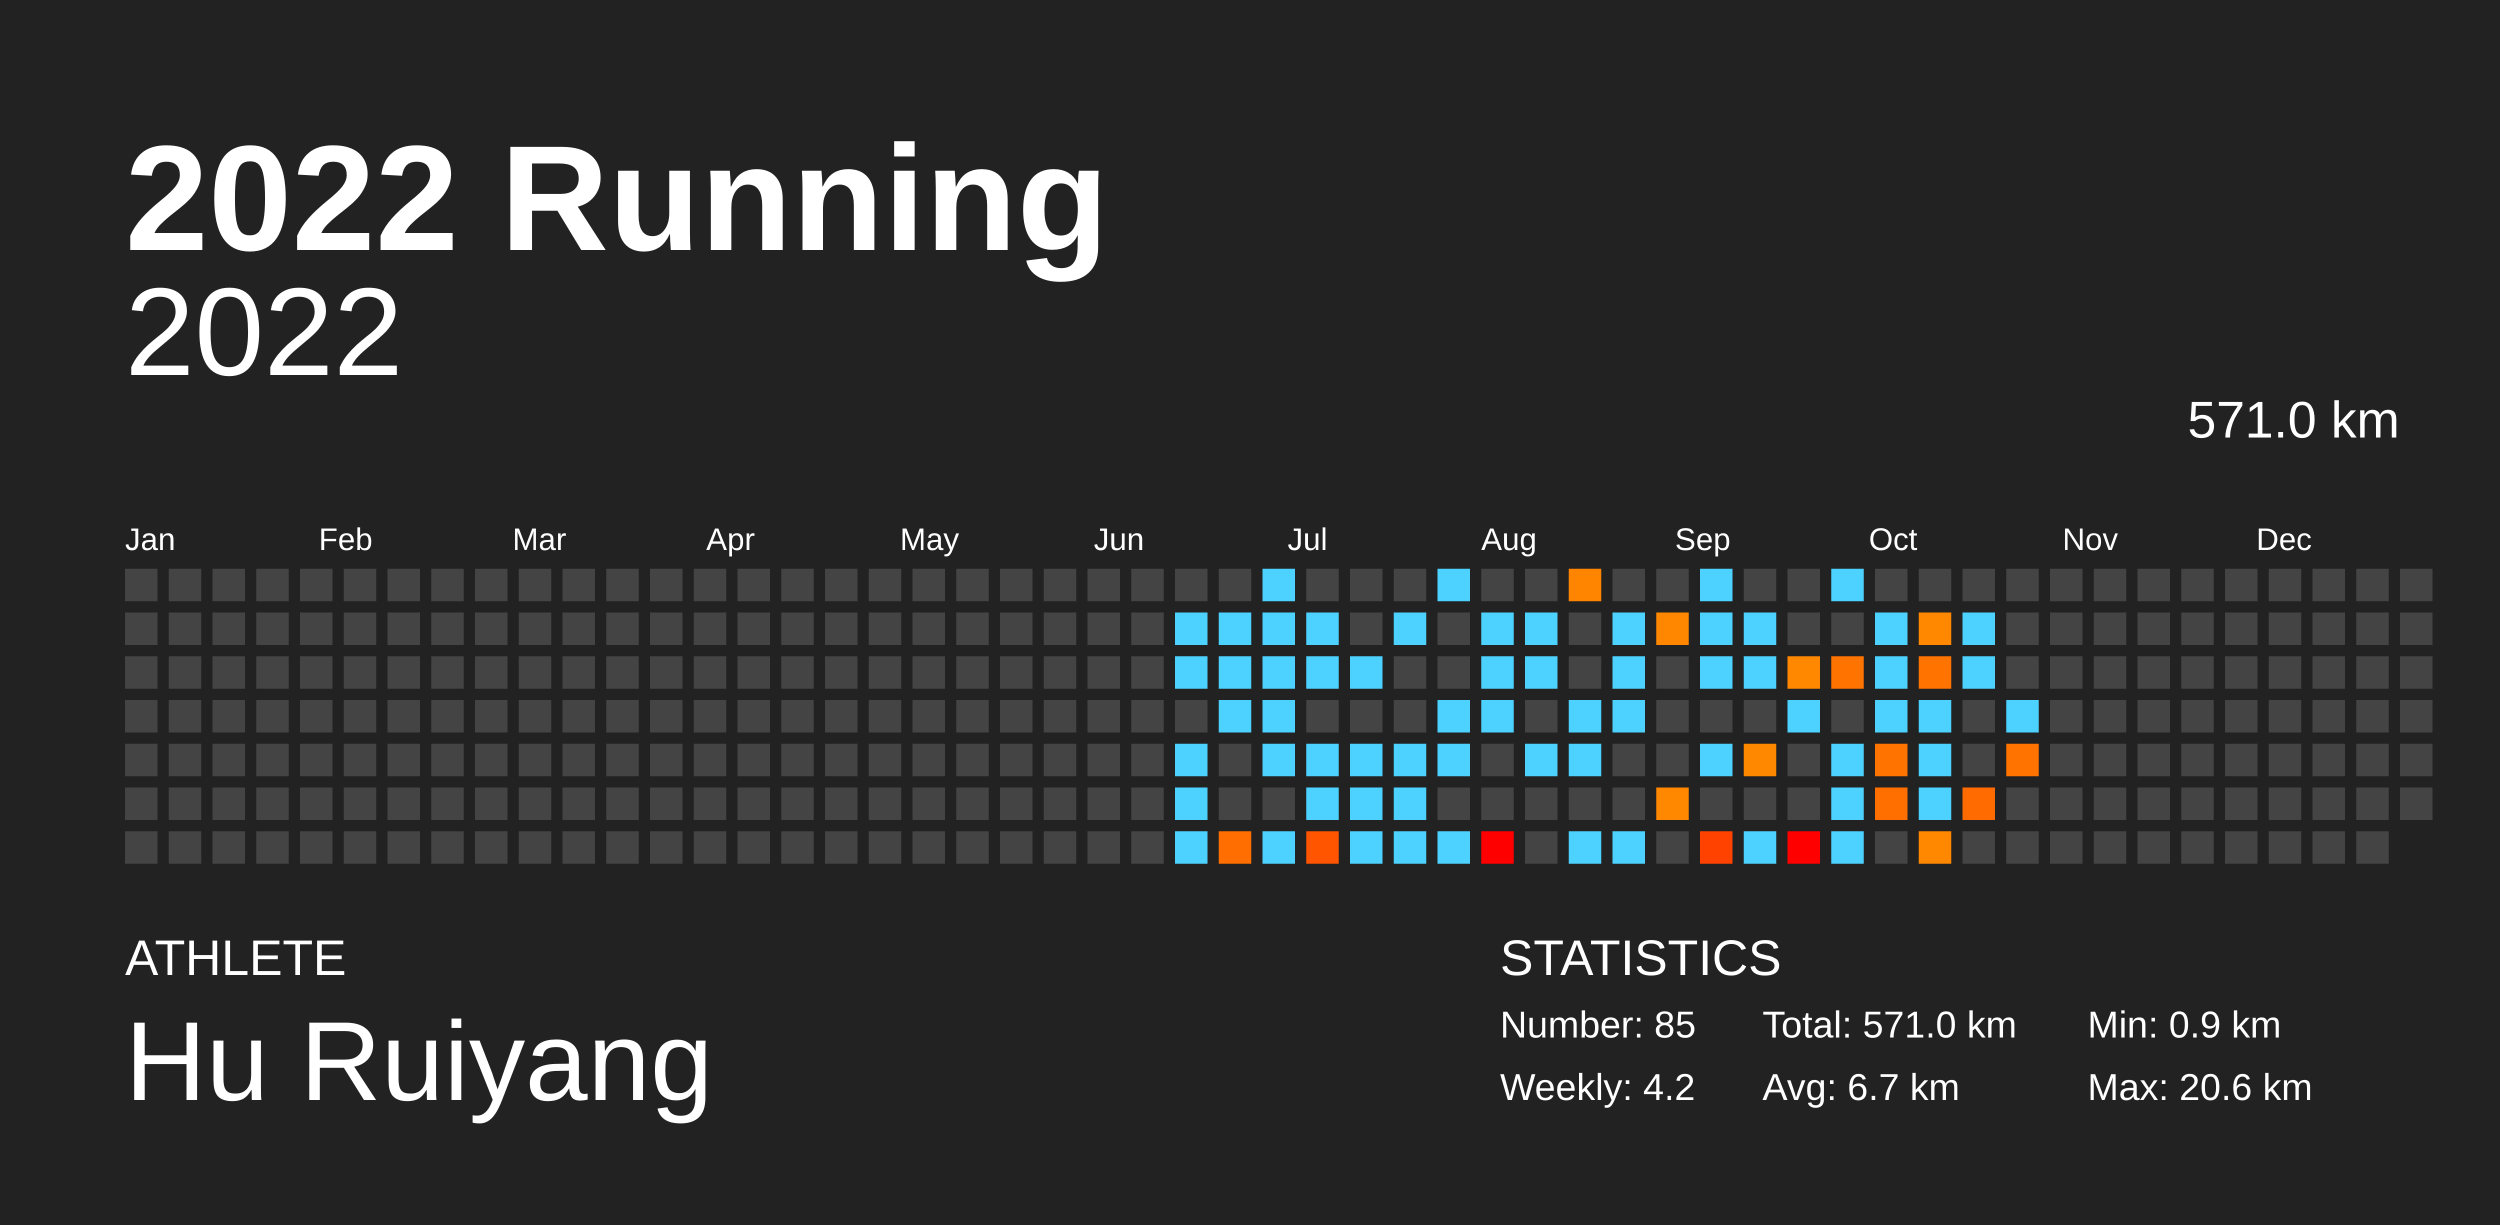
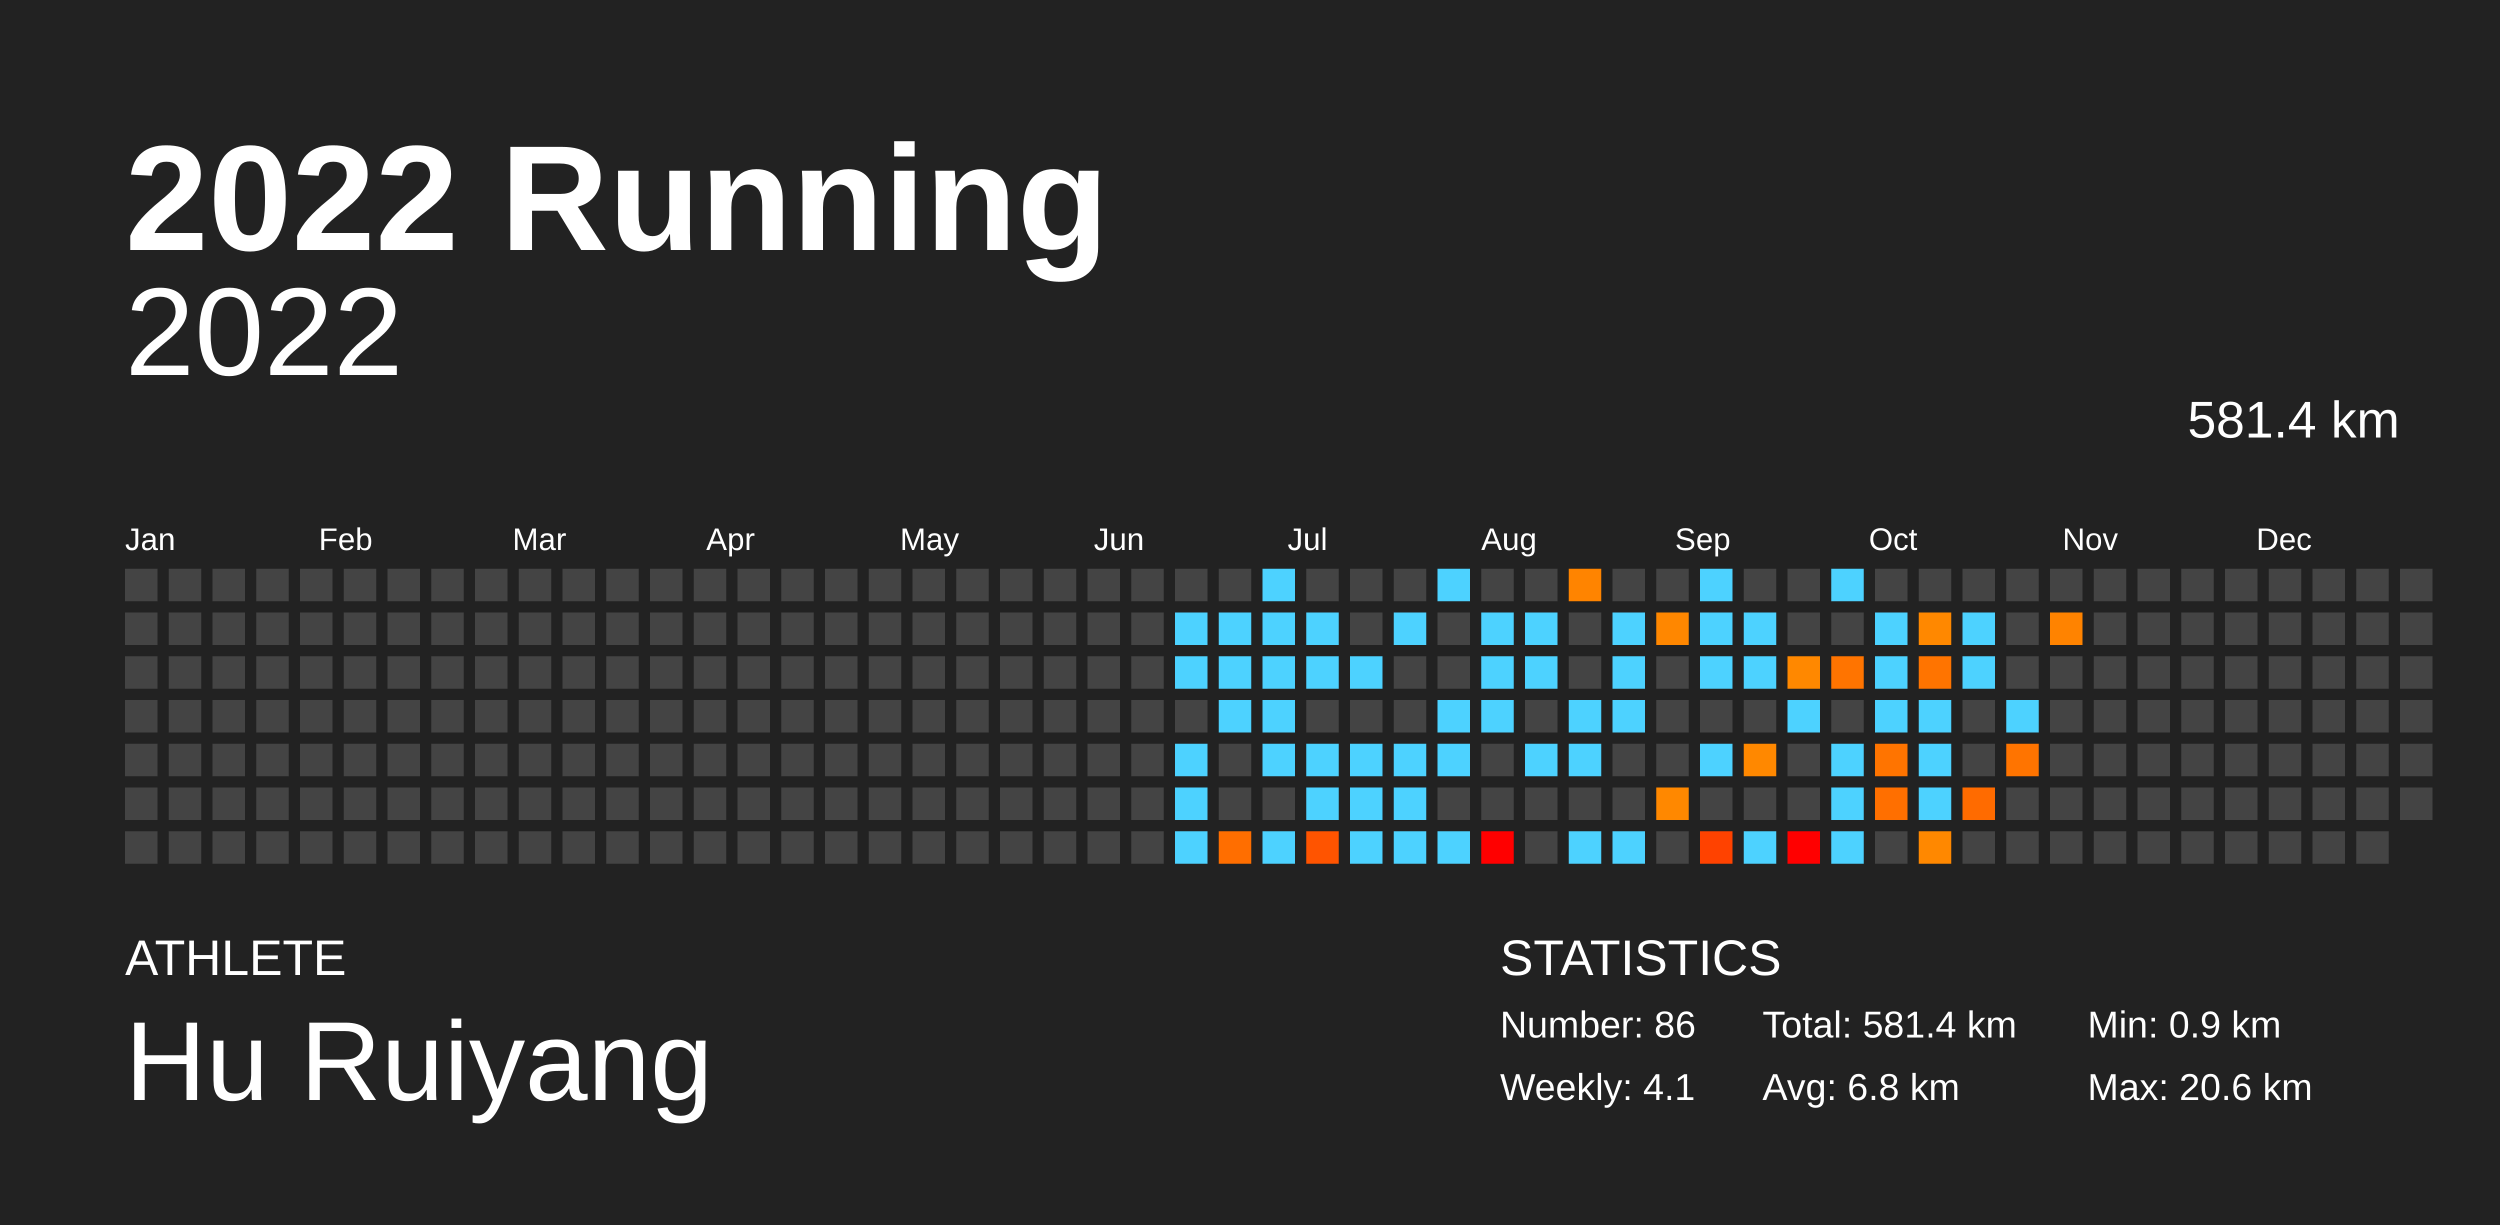
<svg xmlns="http://www.w3.org/2000/svg" baseProfile="full" height="98mm" version="1.1" viewBox="0,0,200,98" width="200mm">
  <defs />
  <rect fill="#222222" height="98" width="200" x="0" y="0" />
  <text fill="#FFFFFF" style="font-size:12px; font-family:Arial; font-weight:bold;" x="10" y="20">2022 Running</text>
  <text fill="#FFFFFF" style="font-size:4px; font-family:Arial" x="10" y="78">ATHLETE</text>
  <text fill="#FFFFFF" style="font-size:9px; font-family:Arial" x="10" y="88">Hu Ruiyang</text>
  <text fill="#FFFFFF" style="font-size:4px; font-family:Arial" x="120" y="78">STATISTICS</text>
-   <text fill="#FFFFFF" style="font-size:3px; font-family:Arial" x="120" y="83">Number: 85</text>
-   <text fill="#FFFFFF" style="font-size:3px; font-family:Arial" x="120" y="88">Weekly: 4.2</text>
-   <text fill="#FFFFFF" style="font-size:3px; font-family:Arial" x="141" y="83">Total: 571.0 km</text>
-   <text fill="#FFFFFF" style="font-size:3px; font-family:Arial" x="141" y="88">Avg: 6.7 km</text>
+   <text fill="#FFFFFF" style="font-size:3px; font-family:Arial" x="120" y="83">Number: 86</text>
+   <text fill="#FFFFFF" style="font-size:3px; font-family:Arial" x="120" y="88">Weekly: 4.1</text>
+   <text fill="#FFFFFF" style="font-size:3px; font-family:Arial" x="141" y="83">Total: 581.4 km</text>
+   <text fill="#FFFFFF" style="font-size:3px; font-family:Arial" x="141" y="88">Avg: 6.8 km</text>
  <text fill="#FFFFFF" style="font-size:3px; font-family:Arial" x="167" y="83">Min: 0.9 km</text>
  <text fill="#FFFFFF" style="font-size:3px; font-family:Arial" x="167" y="88">Max: 20.6 km</text>
  <text alignment-baseline="hanging" fill="#FFFFFF" style="font-size:10.0px; font-family:Arial;" x="10" y="30">2022</text>
-   <text alignment-baseline="hanging" fill="#FFFFFF" style="font-size:4.125px; font-family:Arial;" x="175" y="35">571.0 km</text>
+   <text alignment-baseline="hanging" fill="#FFFFFF" style="font-size:4.125px; font-family:Arial;" x="175" y="35">581.4 km</text>
  <text fill="#FFFFFF" style="font-size:2.5px; font-family:Arial" x="10.0" y="44">Jan</text>
  <text fill="#FFFFFF" style="font-size:2.5px; font-family:Arial" x="25.5" y="44">Feb</text>
  <text fill="#FFFFFF" style="font-size:2.5px; font-family:Arial" x="41.0" y="44">Mar</text>
  <text fill="#FFFFFF" style="font-size:2.5px; font-family:Arial" x="56.5" y="44">Apr</text>
  <text fill="#FFFFFF" style="font-size:2.5px; font-family:Arial" x="72.0" y="44">May</text>
  <text fill="#FFFFFF" style="font-size:2.5px; font-family:Arial" x="87.5" y="44">Jun</text>
  <text fill="#FFFFFF" style="font-size:2.5px; font-family:Arial" x="103.0" y="44">Jul</text>
  <text fill="#FFFFFF" style="font-size:2.5px; font-family:Arial" x="118.5" y="44">Aug</text>
  <text fill="#FFFFFF" style="font-size:2.5px; font-family:Arial" x="134.0" y="44">Sep</text>
  <text fill="#FFFFFF" style="font-size:2.5px; font-family:Arial" x="149.5" y="44">Oct</text>
  <text fill="#FFFFFF" style="font-size:2.5px; font-family:Arial" x="165.0" y="44">Nov</text>
  <text fill="#FFFFFF" style="font-size:2.5px; font-family:Arial" x="180.5" y="44">Dec</text>
  <rect fill="#444444" height="2.6" width="2.6" x="10.0" y="45.5" />
  <rect fill="#444444" height="2.6" width="2.6" x="10.0" y="49.0" />
  <rect fill="#444444" height="2.6" width="2.6" x="10.0" y="52.5" />
  <rect fill="#444444" height="2.6" width="2.6" x="10.0" y="56.0" />
  <rect fill="#444444" height="2.6" width="2.6" x="10.0" y="59.5" />
  <rect fill="#444444" height="2.6" width="2.6" x="10.0" y="63.0" />
  <rect fill="#444444" height="2.6" width="2.6" x="10.0" y="66.5" />
  <rect fill="#444444" height="2.6" width="2.6" x="13.5" y="45.5" />
  <rect fill="#444444" height="2.6" width="2.6" x="13.5" y="49.0" />
  <rect fill="#444444" height="2.6" width="2.6" x="13.5" y="52.5" />
  <rect fill="#444444" height="2.6" width="2.6" x="13.5" y="56.0" />
  <rect fill="#444444" height="2.6" width="2.6" x="13.5" y="59.5" />
  <rect fill="#444444" height="2.6" width="2.6" x="13.5" y="63.0" />
  <rect fill="#444444" height="2.6" width="2.6" x="13.5" y="66.5" />
  <rect fill="#444444" height="2.6" width="2.6" x="17.0" y="45.5" />
  <rect fill="#444444" height="2.6" width="2.6" x="17.0" y="49.0" />
  <rect fill="#444444" height="2.6" width="2.6" x="17.0" y="52.5" />
  <rect fill="#444444" height="2.6" width="2.6" x="17.0" y="56.0" />
  <rect fill="#444444" height="2.6" width="2.6" x="17.0" y="59.5" />
  <rect fill="#444444" height="2.6" width="2.6" x="17.0" y="63.0" />
  <rect fill="#444444" height="2.6" width="2.6" x="17.0" y="66.5" />
  <rect fill="#444444" height="2.6" width="2.6" x="20.5" y="45.5" />
  <rect fill="#444444" height="2.6" width="2.6" x="20.5" y="49.0" />
  <rect fill="#444444" height="2.6" width="2.6" x="20.5" y="52.5" />
  <rect fill="#444444" height="2.6" width="2.6" x="20.5" y="56.0" />
  <rect fill="#444444" height="2.6" width="2.6" x="20.5" y="59.5" />
  <rect fill="#444444" height="2.6" width="2.6" x="20.5" y="63.0" />
  <rect fill="#444444" height="2.6" width="2.6" x="20.5" y="66.5" />
  <rect fill="#444444" height="2.6" width="2.6" x="24.0" y="45.5" />
  <rect fill="#444444" height="2.6" width="2.6" x="24.0" y="49.0" />
  <rect fill="#444444" height="2.6" width="2.6" x="24.0" y="52.5" />
  <rect fill="#444444" height="2.6" width="2.6" x="24.0" y="56.0" />
  <rect fill="#444444" height="2.6" width="2.6" x="24.0" y="59.5" />
  <rect fill="#444444" height="2.6" width="2.6" x="24.0" y="63.0" />
  <rect fill="#444444" height="2.6" width="2.6" x="24.0" y="66.5" />
  <rect fill="#444444" height="2.6" width="2.6" x="27.5" y="45.5" />
  <rect fill="#444444" height="2.6" width="2.6" x="27.5" y="49.0" />
  <rect fill="#444444" height="2.6" width="2.6" x="27.5" y="52.5" />
  <rect fill="#444444" height="2.6" width="2.6" x="27.5" y="56.0" />
  <rect fill="#444444" height="2.6" width="2.6" x="27.5" y="59.5" />
  <rect fill="#444444" height="2.6" width="2.6" x="27.5" y="63.0" />
  <rect fill="#444444" height="2.6" width="2.6" x="27.5" y="66.5" />
  <rect fill="#444444" height="2.6" width="2.6" x="31.0" y="45.5" />
  <rect fill="#444444" height="2.6" width="2.6" x="31.0" y="49.0" />
  <rect fill="#444444" height="2.6" width="2.6" x="31.0" y="52.5" />
  <rect fill="#444444" height="2.6" width="2.6" x="31.0" y="56.0" />
  <rect fill="#444444" height="2.6" width="2.6" x="31.0" y="59.5" />
  <rect fill="#444444" height="2.6" width="2.6" x="31.0" y="63.0" />
  <rect fill="#444444" height="2.6" width="2.6" x="31.0" y="66.5" />
  <rect fill="#444444" height="2.6" width="2.6" x="34.5" y="45.5" />
  <rect fill="#444444" height="2.6" width="2.6" x="34.5" y="49.0" />
  <rect fill="#444444" height="2.6" width="2.6" x="34.5" y="52.5" />
  <rect fill="#444444" height="2.6" width="2.6" x="34.5" y="56.0" />
  <rect fill="#444444" height="2.6" width="2.6" x="34.5" y="59.5" />
  <rect fill="#444444" height="2.6" width="2.6" x="34.5" y="63.0" />
  <rect fill="#444444" height="2.6" width="2.6" x="34.5" y="66.5" />
  <rect fill="#444444" height="2.6" width="2.6" x="38.0" y="45.5" />
  <rect fill="#444444" height="2.6" width="2.6" x="38.0" y="49.0" />
  <rect fill="#444444" height="2.6" width="2.6" x="38.0" y="52.5" />
  <rect fill="#444444" height="2.6" width="2.6" x="38.0" y="56.0" />
  <rect fill="#444444" height="2.6" width="2.6" x="38.0" y="59.5" />
  <rect fill="#444444" height="2.6" width="2.6" x="38.0" y="63.0" />
  <rect fill="#444444" height="2.6" width="2.6" x="38.0" y="66.5" />
  <rect fill="#444444" height="2.6" width="2.6" x="41.5" y="45.5" />
  <rect fill="#444444" height="2.6" width="2.6" x="41.5" y="49.0" />
  <rect fill="#444444" height="2.6" width="2.6" x="41.5" y="52.5" />
  <rect fill="#444444" height="2.6" width="2.6" x="41.5" y="56.0" />
  <rect fill="#444444" height="2.6" width="2.6" x="41.5" y="59.5" />
  <rect fill="#444444" height="2.6" width="2.6" x="41.5" y="63.0" />
  <rect fill="#444444" height="2.6" width="2.6" x="41.5" y="66.5" />
  <rect fill="#444444" height="2.6" width="2.6" x="45.0" y="45.5" />
  <rect fill="#444444" height="2.6" width="2.6" x="45.0" y="49.0" />
  <rect fill="#444444" height="2.6" width="2.6" x="45.0" y="52.5" />
  <rect fill="#444444" height="2.6" width="2.6" x="45.0" y="56.0" />
  <rect fill="#444444" height="2.6" width="2.6" x="45.0" y="59.5" />
  <rect fill="#444444" height="2.6" width="2.6" x="45.0" y="63.0" />
  <rect fill="#444444" height="2.6" width="2.6" x="45.0" y="66.5" />
  <rect fill="#444444" height="2.6" width="2.6" x="48.5" y="45.5" />
  <rect fill="#444444" height="2.6" width="2.6" x="48.5" y="49.0" />
  <rect fill="#444444" height="2.6" width="2.6" x="48.5" y="52.5" />
  <rect fill="#444444" height="2.6" width="2.6" x="48.5" y="56.0" />
  <rect fill="#444444" height="2.6" width="2.6" x="48.5" y="59.5" />
  <rect fill="#444444" height="2.6" width="2.6" x="48.5" y="63.0" />
  <rect fill="#444444" height="2.6" width="2.6" x="48.5" y="66.5" />
  <rect fill="#444444" height="2.6" width="2.6" x="52.0" y="45.5" />
  <rect fill="#444444" height="2.6" width="2.6" x="52.0" y="49.0" />
  <rect fill="#444444" height="2.6" width="2.6" x="52.0" y="52.5" />
  <rect fill="#444444" height="2.6" width="2.6" x="52.0" y="56.0" />
  <rect fill="#444444" height="2.6" width="2.6" x="52.0" y="59.5" />
  <rect fill="#444444" height="2.6" width="2.6" x="52.0" y="63.0" />
  <rect fill="#444444" height="2.6" width="2.6" x="52.0" y="66.5" />
  <rect fill="#444444" height="2.6" width="2.6" x="55.5" y="45.5" />
  <rect fill="#444444" height="2.6" width="2.6" x="55.5" y="49.0" />
  <rect fill="#444444" height="2.6" width="2.6" x="55.5" y="52.5" />
  <rect fill="#444444" height="2.6" width="2.6" x="55.5" y="56.0" />
  <rect fill="#444444" height="2.6" width="2.6" x="55.5" y="59.5" />
  <rect fill="#444444" height="2.6" width="2.6" x="55.5" y="63.0" />
  <rect fill="#444444" height="2.6" width="2.6" x="55.5" y="66.5" />
  <rect fill="#444444" height="2.6" width="2.6" x="59.0" y="45.5" />
  <rect fill="#444444" height="2.6" width="2.6" x="59.0" y="49.0" />
  <rect fill="#444444" height="2.6" width="2.6" x="59.0" y="52.5" />
  <rect fill="#444444" height="2.6" width="2.6" x="59.0" y="56.0" />
  <rect fill="#444444" height="2.6" width="2.6" x="59.0" y="59.5" />
  <rect fill="#444444" height="2.6" width="2.6" x="59.0" y="63.0" />
  <rect fill="#444444" height="2.6" width="2.6" x="59.0" y="66.5" />
  <rect fill="#444444" height="2.6" width="2.6" x="62.5" y="45.5" />
  <rect fill="#444444" height="2.6" width="2.6" x="62.5" y="49.0" />
  <rect fill="#444444" height="2.6" width="2.6" x="62.5" y="52.5" />
  <rect fill="#444444" height="2.6" width="2.6" x="62.5" y="56.0" />
  <rect fill="#444444" height="2.6" width="2.6" x="62.5" y="59.5" />
  <rect fill="#444444" height="2.6" width="2.6" x="62.5" y="63.0" />
  <rect fill="#444444" height="2.6" width="2.6" x="62.5" y="66.5" />
  <rect fill="#444444" height="2.6" width="2.6" x="66.0" y="45.5" />
  <rect fill="#444444" height="2.6" width="2.6" x="66.0" y="49.0" />
  <rect fill="#444444" height="2.6" width="2.6" x="66.0" y="52.5" />
  <rect fill="#444444" height="2.6" width="2.6" x="66.0" y="56.0" />
  <rect fill="#444444" height="2.6" width="2.6" x="66.0" y="59.5" />
  <rect fill="#444444" height="2.6" width="2.6" x="66.0" y="63.0" />
  <rect fill="#444444" height="2.6" width="2.6" x="66.0" y="66.5" />
  <rect fill="#444444" height="2.6" width="2.6" x="69.5" y="45.5" />
  <rect fill="#444444" height="2.6" width="2.6" x="69.5" y="49.0" />
  <rect fill="#444444" height="2.6" width="2.6" x="69.5" y="52.5" />
  <rect fill="#444444" height="2.6" width="2.6" x="69.5" y="56.0" />
  <rect fill="#444444" height="2.6" width="2.6" x="69.5" y="59.5" />
  <rect fill="#444444" height="2.6" width="2.6" x="69.5" y="63.0" />
  <rect fill="#444444" height="2.6" width="2.6" x="69.5" y="66.5" />
  <rect fill="#444444" height="2.6" width="2.6" x="73.0" y="45.5" />
  <rect fill="#444444" height="2.6" width="2.6" x="73.0" y="49.0" />
  <rect fill="#444444" height="2.6" width="2.6" x="73.0" y="52.5" />
  <rect fill="#444444" height="2.6" width="2.6" x="73.0" y="56.0" />
  <rect fill="#444444" height="2.6" width="2.6" x="73.0" y="59.5" />
  <rect fill="#444444" height="2.6" width="2.6" x="73.0" y="63.0" />
  <rect fill="#444444" height="2.6" width="2.6" x="73.0" y="66.5" />
  <rect fill="#444444" height="2.6" width="2.6" x="76.5" y="45.5" />
  <rect fill="#444444" height="2.6" width="2.6" x="76.5" y="49.0" />
  <rect fill="#444444" height="2.6" width="2.6" x="76.5" y="52.5" />
  <rect fill="#444444" height="2.6" width="2.6" x="76.5" y="56.0" />
  <rect fill="#444444" height="2.6" width="2.6" x="76.5" y="59.5" />
  <rect fill="#444444" height="2.6" width="2.6" x="76.5" y="63.0" />
  <rect fill="#444444" height="2.6" width="2.6" x="76.5" y="66.5" />
  <rect fill="#444444" height="2.6" width="2.6" x="80.0" y="45.5" />
  <rect fill="#444444" height="2.6" width="2.6" x="80.0" y="49.0" />
  <rect fill="#444444" height="2.6" width="2.6" x="80.0" y="52.5" />
  <rect fill="#444444" height="2.6" width="2.6" x="80.0" y="56.0" />
  <rect fill="#444444" height="2.6" width="2.6" x="80.0" y="59.5" />
  <rect fill="#444444" height="2.6" width="2.6" x="80.0" y="63.0" />
  <rect fill="#444444" height="2.6" width="2.6" x="80.0" y="66.5" />
  <rect fill="#444444" height="2.6" width="2.6" x="83.5" y="45.5" />
  <rect fill="#444444" height="2.6" width="2.6" x="83.5" y="49.0" />
  <rect fill="#444444" height="2.6" width="2.6" x="83.5" y="52.5" />
  <rect fill="#444444" height="2.6" width="2.6" x="83.5" y="56.0" />
  <rect fill="#444444" height="2.6" width="2.6" x="83.5" y="59.5" />
  <rect fill="#444444" height="2.6" width="2.6" x="83.5" y="63.0" />
  <rect fill="#444444" height="2.6" width="2.6" x="83.5" y="66.5" />
  <rect fill="#444444" height="2.6" width="2.6" x="87.0" y="45.5" />
  <rect fill="#444444" height="2.6" width="2.6" x="87.0" y="49.0" />
  <rect fill="#444444" height="2.6" width="2.6" x="87.0" y="52.5" />
  <rect fill="#444444" height="2.6" width="2.6" x="87.0" y="56.0" />
  <rect fill="#444444" height="2.6" width="2.6" x="87.0" y="59.5" />
  <rect fill="#444444" height="2.6" width="2.6" x="87.0" y="63.0" />
  <rect fill="#444444" height="2.6" width="2.6" x="87.0" y="66.5" />
  <rect fill="#444444" height="2.6" width="2.6" x="90.5" y="45.5" />
  <rect fill="#444444" height="2.6" width="2.6" x="90.5" y="49.0" />
  <rect fill="#444444" height="2.6" width="2.6" x="90.5" y="52.5" />
  <rect fill="#444444" height="2.6" width="2.6" x="90.5" y="56.0" />
  <rect fill="#444444" height="2.6" width="2.6" x="90.5" y="59.5" />
  <rect fill="#444444" height="2.6" width="2.6" x="90.5" y="63.0" />
  <rect fill="#444444" height="2.6" width="2.6" x="90.5" y="66.5" />
  <rect fill="#444444" height="2.6" width="2.6" x="94.0" y="45.5" />
  <rect fill="#4dd2ff" height="2.6" width="2.6" x="94.0" y="49.0" />
  <rect fill="#4dd2ff" height="2.6" width="2.6" x="94.0" y="52.5" />
  <rect fill="#444444" height="2.6" width="2.6" x="94.0" y="56.0" />
  <rect fill="#4dd2ff" height="2.6" width="2.6" x="94.0" y="59.5" />
  <rect fill="#4dd2ff" height="2.6" width="2.6" x="94.0" y="63.0" />
  <rect fill="#4dd2ff" height="2.6" width="2.6" x="94.0" y="66.5" />
  <rect fill="#444444" height="2.6" width="2.6" x="97.5" y="45.5" />
  <rect fill="#4dd2ff" height="2.6" width="2.6" x="97.5" y="49.0" />
  <rect fill="#4dd2ff" height="2.6" width="2.6" x="97.5" y="52.5" />
  <rect fill="#4dd2ff" height="2.6" width="2.6" x="97.5" y="56.0" />
  <rect fill="#444444" height="2.6" width="2.6" x="97.5" y="59.5" />
  <rect fill="#444444" height="2.6" width="2.6" x="97.5" y="63.0" />
  <rect fill="#ff6e00" height="2.6" width="2.6" x="97.5" y="66.5" />
  <rect fill="#4dd2ff" height="2.6" width="2.6" x="101.0" y="45.5" />
  <rect fill="#4dd2ff" height="2.6" width="2.6" x="101.0" y="49.0" />
  <rect fill="#4dd2ff" height="2.6" width="2.6" x="101.0" y="52.5" />
  <rect fill="#4dd2ff" height="2.6" width="2.6" x="101.0" y="56.0" />
  <rect fill="#4dd2ff" height="2.6" width="2.6" x="101.0" y="59.5" />
  <rect fill="#444444" height="2.6" width="2.6" x="101.0" y="63.0" />
  <rect fill="#4dd2ff" height="2.6" width="2.6" x="101.0" y="66.5" />
  <rect fill="#444444" height="2.6" width="2.6" x="104.5" y="45.5" />
  <rect fill="#4dd2ff" height="2.6" width="2.6" x="104.5" y="49.0" />
  <rect fill="#4dd2ff" height="2.6" width="2.6" x="104.5" y="52.5" />
  <rect fill="#444444" height="2.6" width="2.6" x="104.5" y="56.0" />
  <rect fill="#4dd2ff" height="2.6" width="2.6" x="104.5" y="59.5" />
  <rect fill="#4dd2ff" height="2.6" width="2.6" x="104.5" y="63.0" />
  <rect fill="#ff5400" height="2.6" width="2.6" x="104.5" y="66.5" />
  <rect fill="#444444" height="2.6" width="2.6" x="108.0" y="45.5" />
  <rect fill="#444444" height="2.6" width="2.6" x="108.0" y="49.0" />
  <rect fill="#4dd2ff" height="2.6" width="2.6" x="108.0" y="52.5" />
  <rect fill="#444444" height="2.6" width="2.6" x="108.0" y="56.0" />
  <rect fill="#4dd2ff" height="2.6" width="2.6" x="108.0" y="59.5" />
  <rect fill="#4dd2ff" height="2.6" width="2.6" x="108.0" y="63.0" />
  <rect fill="#4dd2ff" height="2.6" width="2.6" x="108.0" y="66.5" />
  <rect fill="#444444" height="2.6" width="2.6" x="111.5" y="45.5" />
  <rect fill="#4dd2ff" height="2.6" width="2.6" x="111.5" y="49.0" />
  <rect fill="#444444" height="2.6" width="2.6" x="111.5" y="52.5" />
  <rect fill="#444444" height="2.6" width="2.6" x="111.5" y="56.0" />
  <rect fill="#4dd2ff" height="2.6" width="2.6" x="111.5" y="59.5" />
  <rect fill="#4dd2ff" height="2.6" width="2.6" x="111.5" y="63.0" />
  <rect fill="#4dd2ff" height="2.6" width="2.6" x="111.5" y="66.5" />
  <rect fill="#4dd2ff" height="2.6" width="2.6" x="115.0" y="45.5" />
  <rect fill="#444444" height="2.6" width="2.6" x="115.0" y="49.0" />
  <rect fill="#444444" height="2.6" width="2.6" x="115.0" y="52.5" />
  <rect fill="#4dd2ff" height="2.6" width="2.6" x="115.0" y="56.0" />
  <rect fill="#4dd2ff" height="2.6" width="2.6" x="115.0" y="59.5" />
  <rect fill="#444444" height="2.6" width="2.6" x="115.0" y="63.0" />
  <rect fill="#4dd2ff" height="2.6" width="2.6" x="115.0" y="66.5" />
  <rect fill="#444444" height="2.6" width="2.6" x="118.5" y="45.5" />
  <rect fill="#4dd2ff" height="2.6" width="2.6" x="118.5" y="49.0" />
  <rect fill="#4dd2ff" height="2.6" width="2.6" x="118.5" y="52.5" />
  <rect fill="#4dd2ff" height="2.6" width="2.6" x="118.5" y="56.0" />
  <rect fill="#444444" height="2.6" width="2.6" x="118.5" y="59.5" />
  <rect fill="#444444" height="2.6" width="2.6" x="118.5" y="63.0" />
  <rect fill="red" height="2.6" width="2.6" x="118.5" y="66.5" />
  <rect fill="#444444" height="2.6" width="2.6" x="122.0" y="45.5" />
  <rect fill="#4dd2ff" height="2.6" width="2.6" x="122.0" y="49.0" />
  <rect fill="#4dd2ff" height="2.6" width="2.6" x="122.0" y="52.5" />
  <rect fill="#444444" height="2.6" width="2.6" x="122.0" y="56.0" />
  <rect fill="#4dd2ff" height="2.6" width="2.6" x="122.0" y="59.5" />
  <rect fill="#444444" height="2.6" width="2.6" x="122.0" y="63.0" />
  <rect fill="#444444" height="2.6" width="2.6" x="122.0" y="66.5" />
  <rect fill="#ff8400" height="2.6" width="2.6" x="125.5" y="45.5" />
  <rect fill="#444444" height="2.6" width="2.6" x="125.5" y="49.0" />
  <rect fill="#444444" height="2.6" width="2.6" x="125.5" y="52.5" />
  <rect fill="#4dd2ff" height="2.6" width="2.6" x="125.5" y="56.0" />
  <rect fill="#4dd2ff" height="2.6" width="2.6" x="125.5" y="59.5" />
  <rect fill="#444444" height="2.6" width="2.6" x="125.5" y="63.0" />
  <rect fill="#4dd2ff" height="2.6" width="2.6" x="125.5" y="66.5" />
  <rect fill="#444444" height="2.6" width="2.6" x="129.0" y="45.5" />
  <rect fill="#4dd2ff" height="2.6" width="2.6" x="129.0" y="49.0" />
  <rect fill="#4dd2ff" height="2.6" width="2.6" x="129.0" y="52.5" />
  <rect fill="#4dd2ff" height="2.6" width="2.6" x="129.0" y="56.0" />
  <rect fill="#444444" height="2.6" width="2.6" x="129.0" y="59.5" />
  <rect fill="#444444" height="2.6" width="2.6" x="129.0" y="63.0" />
  <rect fill="#4dd2ff" height="2.6" width="2.6" x="129.0" y="66.5" />
  <rect fill="#444444" height="2.6" width="2.6" x="132.5" y="45.5" />
  <rect fill="#ff8700" height="2.6" width="2.6" x="132.5" y="49.0" />
  <rect fill="#444444" height="2.6" width="2.6" x="132.5" y="52.5" />
  <rect fill="#444444" height="2.6" width="2.6" x="132.5" y="56.0" />
  <rect fill="#444444" height="2.6" width="2.6" x="132.5" y="59.5" />
  <rect fill="#ff8800" height="2.6" width="2.6" x="132.5" y="63.0" />
  <rect fill="#444444" height="2.6" width="2.6" x="132.5" y="66.5" />
  <rect fill="#4dd2ff" height="2.6" width="2.6" x="136.0" y="45.5" />
  <rect fill="#4dd2ff" height="2.6" width="2.6" x="136.0" y="49.0" />
  <rect fill="#4dd2ff" height="2.6" width="2.6" x="136.0" y="52.5" />
  <rect fill="#444444" height="2.6" width="2.6" x="136.0" y="56.0" />
  <rect fill="#4dd2ff" height="2.6" width="2.6" x="136.0" y="59.5" />
  <rect fill="#444444" height="2.6" width="2.6" x="136.0" y="63.0" />
  <rect fill="#ff4200" height="2.6" width="2.6" x="136.0" y="66.5" />
  <rect fill="#444444" height="2.6" width="2.6" x="139.5" y="45.5" />
  <rect fill="#4dd2ff" height="2.6" width="2.6" x="139.5" y="49.0" />
  <rect fill="#4dd2ff" height="2.6" width="2.6" x="139.5" y="52.5" />
  <rect fill="#444444" height="2.6" width="2.6" x="139.5" y="56.0" />
  <rect fill="#ff8800" height="2.6" width="2.6" x="139.5" y="59.5" />
  <rect fill="#444444" height="2.6" width="2.6" x="139.5" y="63.0" />
  <rect fill="#4dd2ff" height="2.6" width="2.6" x="139.5" y="66.5" />
  <rect fill="#444444" height="2.6" width="2.6" x="143.0" y="45.5" />
  <rect fill="#444444" height="2.6" width="2.6" x="143.0" y="49.0" />
  <rect fill="#ff8800" height="2.6" width="2.6" x="143.0" y="52.5" />
  <rect fill="#4dd2ff" height="2.6" width="2.6" x="143.0" y="56.0" />
  <rect fill="#444444" height="2.6" width="2.6" x="143.0" y="59.5" />
  <rect fill="#444444" height="2.6" width="2.6" x="143.0" y="63.0" />
  <rect fill="red" height="2.6" width="2.6" x="143.0" y="66.5" />
  <rect fill="#4dd2ff" height="2.6" width="2.6" x="146.5" y="45.5" />
  <rect fill="#444444" height="2.6" width="2.6" x="146.5" y="49.0" />
  <rect fill="#ff7400" height="2.6" width="2.6" x="146.5" y="52.5" />
  <rect fill="#444444" height="2.6" width="2.6" x="146.5" y="56.0" />
  <rect fill="#4dd2ff" height="2.6" width="2.6" x="146.5" y="59.5" />
  <rect fill="#4dd2ff" height="2.6" width="2.6" x="146.5" y="63.0" />
  <rect fill="#4dd2ff" height="2.6" width="2.6" x="146.5" y="66.5" />
  <rect fill="#444444" height="2.6" width="2.6" x="150.0" y="45.5" />
  <rect fill="#4dd2ff" height="2.6" width="2.6" x="150.0" y="49.0" />
  <rect fill="#4dd2ff" height="2.6" width="2.6" x="150.0" y="52.5" />
  <rect fill="#4dd2ff" height="2.6" width="2.6" x="150.0" y="56.0" />
  <rect fill="#ff7400" height="2.6" width="2.6" x="150.0" y="59.5" />
  <rect fill="#ff6f00" height="2.6" width="2.6" x="150.0" y="63.0" />
  <rect fill="#444444" height="2.6" width="2.6" x="150.0" y="66.5" />
  <rect fill="#444444" height="2.6" width="2.6" x="153.5" y="45.5" />
  <rect fill="#ff8800" height="2.6" width="2.6" x="153.5" y="49.0" />
  <rect fill="#ff7400" height="2.6" width="2.6" x="153.5" y="52.5" />
  <rect fill="#4dd2ff" height="2.6" width="2.6" x="153.5" y="56.0" />
  <rect fill="#4dd2ff" height="2.6" width="2.6" x="153.5" y="59.5" />
  <rect fill="#4dd2ff" height="2.6" width="2.6" x="153.5" y="63.0" />
  <rect fill="#ff8800" height="2.6" width="2.6" x="153.5" y="66.5" />
  <rect fill="#444444" height="2.6" width="2.6" x="157.0" y="45.5" />
  <rect fill="#4dd2ff" height="2.6" width="2.6" x="157.0" y="49.0" />
  <rect fill="#4dd2ff" height="2.6" width="2.6" x="157.0" y="52.5" />
  <rect fill="#444444" height="2.6" width="2.6" x="157.0" y="56.0" />
  <rect fill="#444444" height="2.6" width="2.6" x="157.0" y="59.5" />
  <rect fill="#ff6b00" height="2.6" width="2.6" x="157.0" y="63.0" />
  <rect fill="#444444" height="2.6" width="2.6" x="157.0" y="66.5" />
  <rect fill="#444444" height="2.6" width="2.6" x="160.5" y="45.5" />
  <rect fill="#444444" height="2.6" width="2.6" x="160.5" y="49.0" />
  <rect fill="#444444" height="2.6" width="2.6" x="160.5" y="52.5" />
  <rect fill="#4dd2ff" height="2.6" width="2.6" x="160.5" y="56.0" />
  <rect fill="#ff7400" height="2.6" width="2.6" x="160.5" y="59.5" />
  <rect fill="#444444" height="2.6" width="2.6" x="160.5" y="63.0" />
  <rect fill="#444444" height="2.6" width="2.6" x="160.5" y="66.5" />
  <rect fill="#444444" height="2.6" width="2.6" x="164.0" y="45.5" />
-   <rect fill="#444444" height="2.6" width="2.6" x="164.0" y="49.0" />
+   <rect fill="#ff8300" height="2.6" width="2.6" x="164.0" y="49.0" />
  <rect fill="#444444" height="2.6" width="2.6" x="164.0" y="52.5" />
  <rect fill="#444444" height="2.6" width="2.6" x="164.0" y="56.0" />
  <rect fill="#444444" height="2.6" width="2.6" x="164.0" y="59.5" />
  <rect fill="#444444" height="2.6" width="2.6" x="164.0" y="63.0" />
  <rect fill="#444444" height="2.6" width="2.6" x="164.0" y="66.5" />
  <rect fill="#444444" height="2.6" width="2.6" x="167.5" y="45.5" />
  <rect fill="#444444" height="2.6" width="2.6" x="167.5" y="49.0" />
  <rect fill="#444444" height="2.6" width="2.6" x="167.5" y="52.5" />
  <rect fill="#444444" height="2.6" width="2.6" x="167.5" y="56.0" />
  <rect fill="#444444" height="2.6" width="2.6" x="167.5" y="59.5" />
  <rect fill="#444444" height="2.6" width="2.6" x="167.5" y="63.0" />
  <rect fill="#444444" height="2.6" width="2.6" x="167.5" y="66.5" />
  <rect fill="#444444" height="2.6" width="2.6" x="171.0" y="45.5" />
  <rect fill="#444444" height="2.6" width="2.6" x="171.0" y="49.0" />
  <rect fill="#444444" height="2.6" width="2.6" x="171.0" y="52.5" />
  <rect fill="#444444" height="2.6" width="2.6" x="171.0" y="56.0" />
  <rect fill="#444444" height="2.6" width="2.6" x="171.0" y="59.5" />
  <rect fill="#444444" height="2.6" width="2.6" x="171.0" y="63.0" />
  <rect fill="#444444" height="2.6" width="2.6" x="171.0" y="66.5" />
  <rect fill="#444444" height="2.6" width="2.6" x="174.5" y="45.5" />
  <rect fill="#444444" height="2.6" width="2.6" x="174.5" y="49.0" />
  <rect fill="#444444" height="2.6" width="2.6" x="174.5" y="52.5" />
  <rect fill="#444444" height="2.6" width="2.6" x="174.5" y="56.0" />
  <rect fill="#444444" height="2.6" width="2.6" x="174.5" y="59.5" />
  <rect fill="#444444" height="2.6" width="2.6" x="174.5" y="63.0" />
  <rect fill="#444444" height="2.6" width="2.6" x="174.5" y="66.5" />
  <rect fill="#444444" height="2.6" width="2.6" x="178.0" y="45.5" />
  <rect fill="#444444" height="2.6" width="2.6" x="178.0" y="49.0" />
  <rect fill="#444444" height="2.6" width="2.6" x="178.0" y="52.5" />
  <rect fill="#444444" height="2.6" width="2.6" x="178.0" y="56.0" />
  <rect fill="#444444" height="2.6" width="2.6" x="178.0" y="59.5" />
  <rect fill="#444444" height="2.6" width="2.6" x="178.0" y="63.0" />
  <rect fill="#444444" height="2.6" width="2.6" x="178.0" y="66.5" />
  <rect fill="#444444" height="2.6" width="2.6" x="181.5" y="45.5" />
  <rect fill="#444444" height="2.6" width="2.6" x="181.5" y="49.0" />
  <rect fill="#444444" height="2.6" width="2.6" x="181.5" y="52.5" />
  <rect fill="#444444" height="2.6" width="2.6" x="181.5" y="56.0" />
  <rect fill="#444444" height="2.6" width="2.6" x="181.5" y="59.5" />
  <rect fill="#444444" height="2.6" width="2.6" x="181.5" y="63.0" />
  <rect fill="#444444" height="2.6" width="2.6" x="181.5" y="66.5" />
  <rect fill="#444444" height="2.6" width="2.6" x="185.0" y="45.5" />
  <rect fill="#444444" height="2.6" width="2.6" x="185.0" y="49.0" />
  <rect fill="#444444" height="2.6" width="2.6" x="185.0" y="52.5" />
  <rect fill="#444444" height="2.6" width="2.6" x="185.0" y="56.0" />
  <rect fill="#444444" height="2.6" width="2.6" x="185.0" y="59.5" />
  <rect fill="#444444" height="2.6" width="2.6" x="185.0" y="63.0" />
  <rect fill="#444444" height="2.6" width="2.6" x="185.0" y="66.5" />
  <rect fill="#444444" height="2.6" width="2.6" x="188.5" y="45.5" />
  <rect fill="#444444" height="2.6" width="2.6" x="188.5" y="49.0" />
  <rect fill="#444444" height="2.6" width="2.6" x="188.5" y="52.5" />
  <rect fill="#444444" height="2.6" width="2.6" x="188.5" y="56.0" />
  <rect fill="#444444" height="2.6" width="2.6" x="188.5" y="59.5" />
  <rect fill="#444444" height="2.6" width="2.6" x="188.5" y="63.0" />
  <rect fill="#444444" height="2.6" width="2.6" x="188.5" y="66.5" />
  <rect fill="#444444" height="2.6" width="2.6" x="192.0" y="45.5" />
  <rect fill="#444444" height="2.6" width="2.6" x="192.0" y="49.0" />
  <rect fill="#444444" height="2.6" width="2.6" x="192.0" y="52.5" />
  <rect fill="#444444" height="2.6" width="2.6" x="192.0" y="56.0" />
  <rect fill="#444444" height="2.6" width="2.6" x="192.0" y="59.5" />
  <rect fill="#444444" height="2.6" width="2.6" x="192.0" y="63.0" />
</svg>
